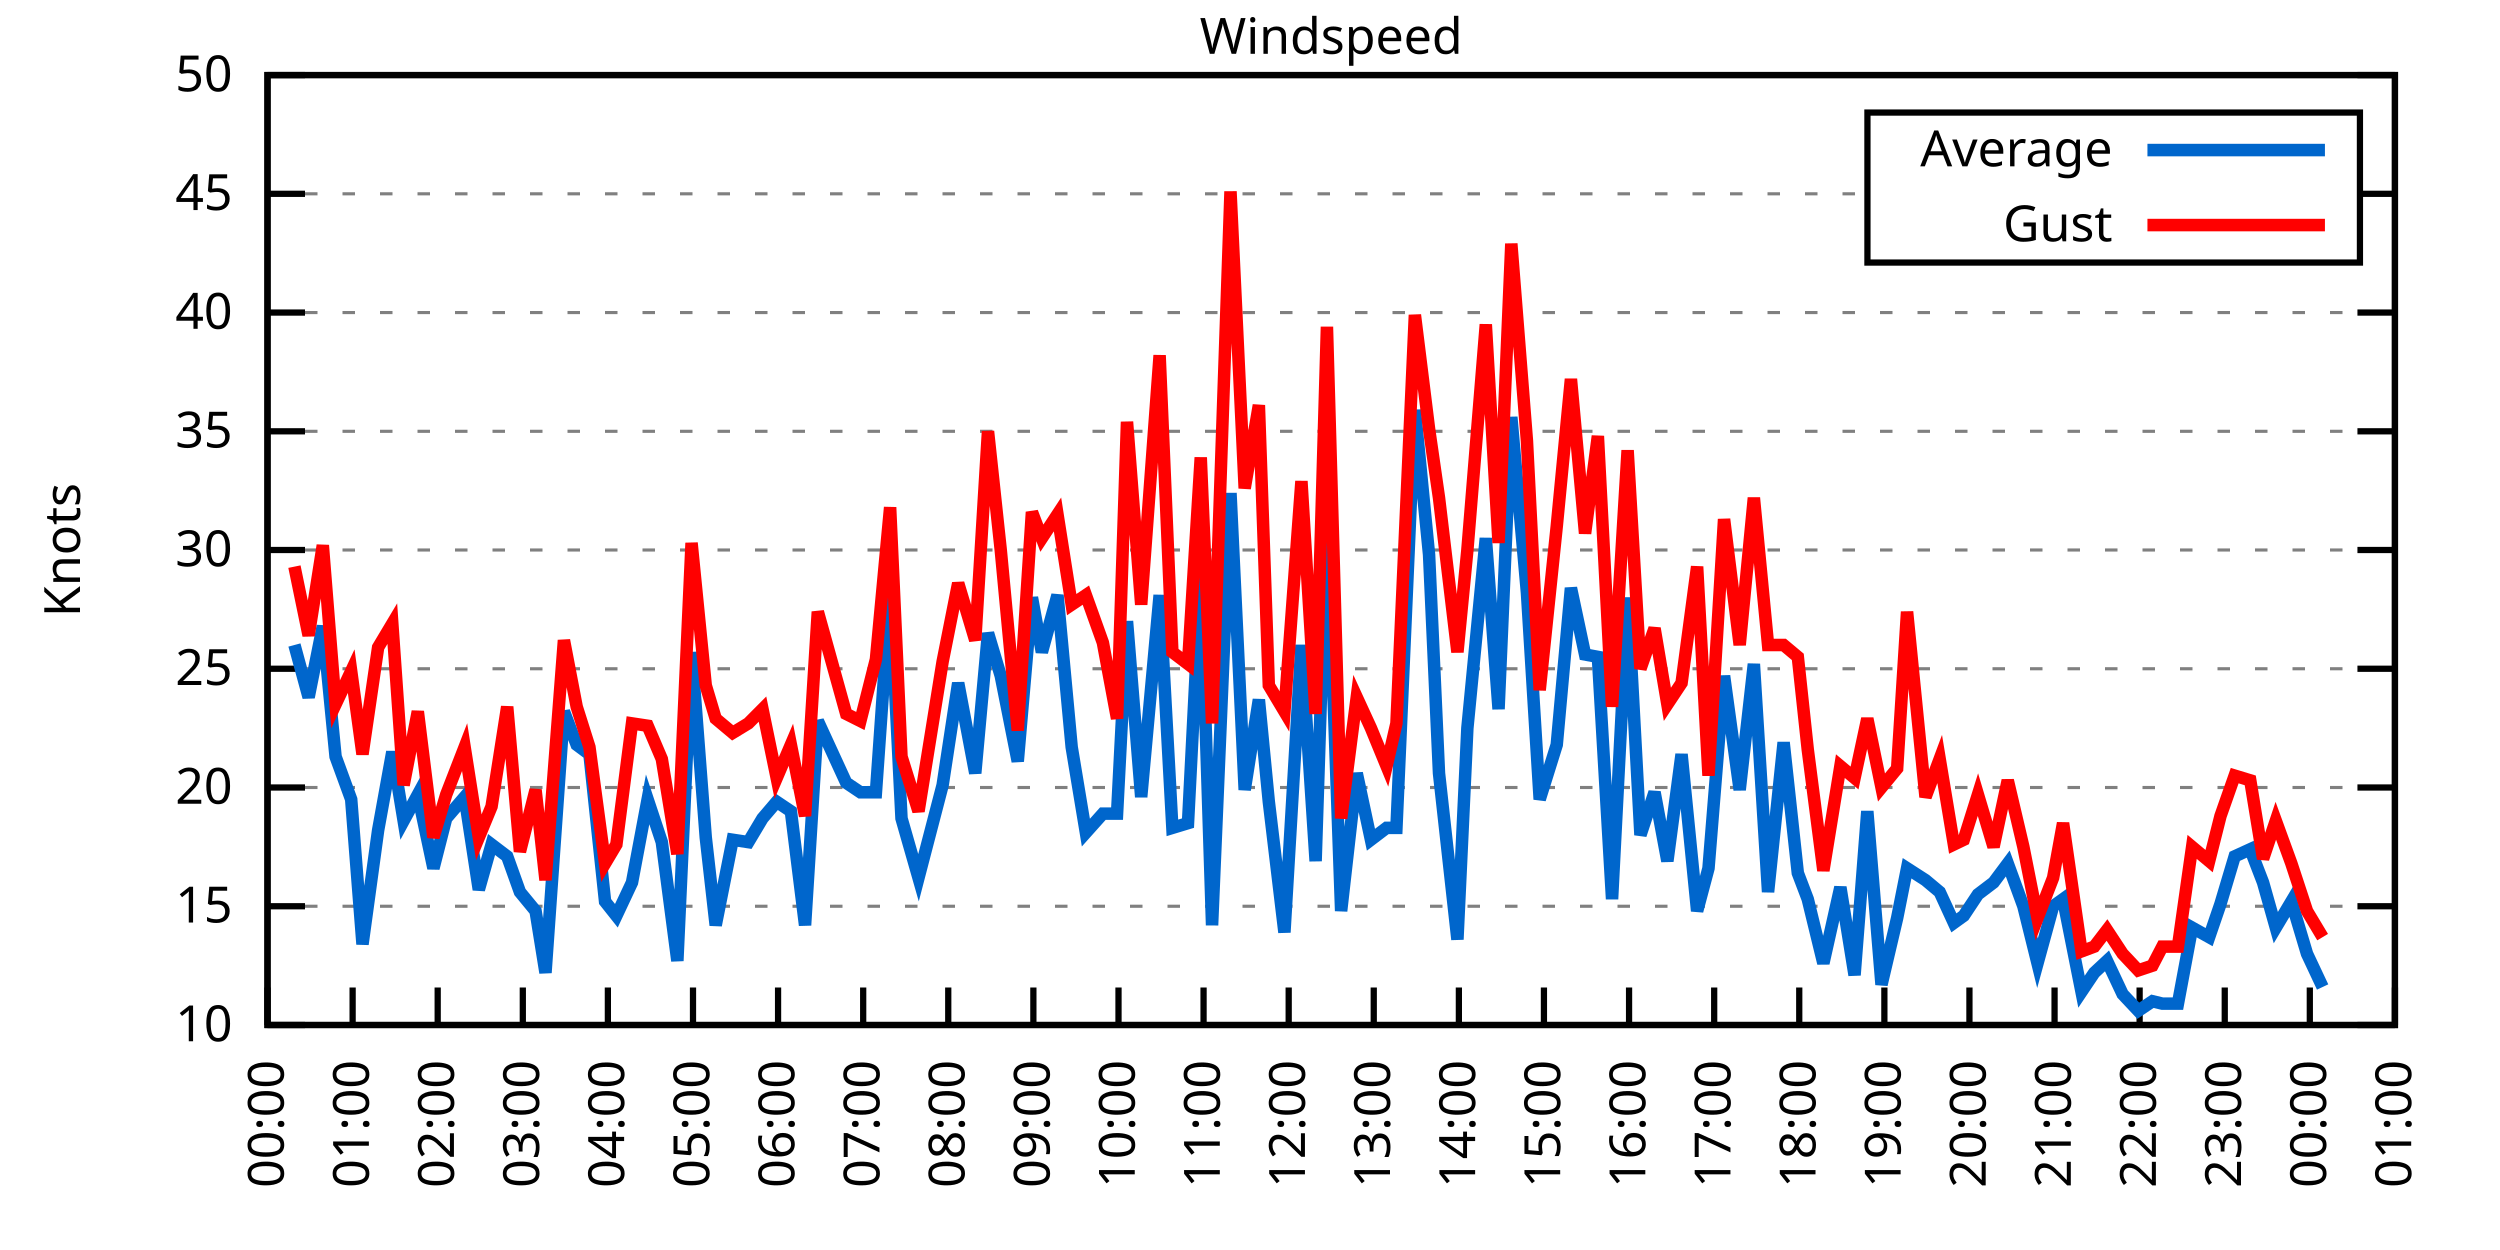
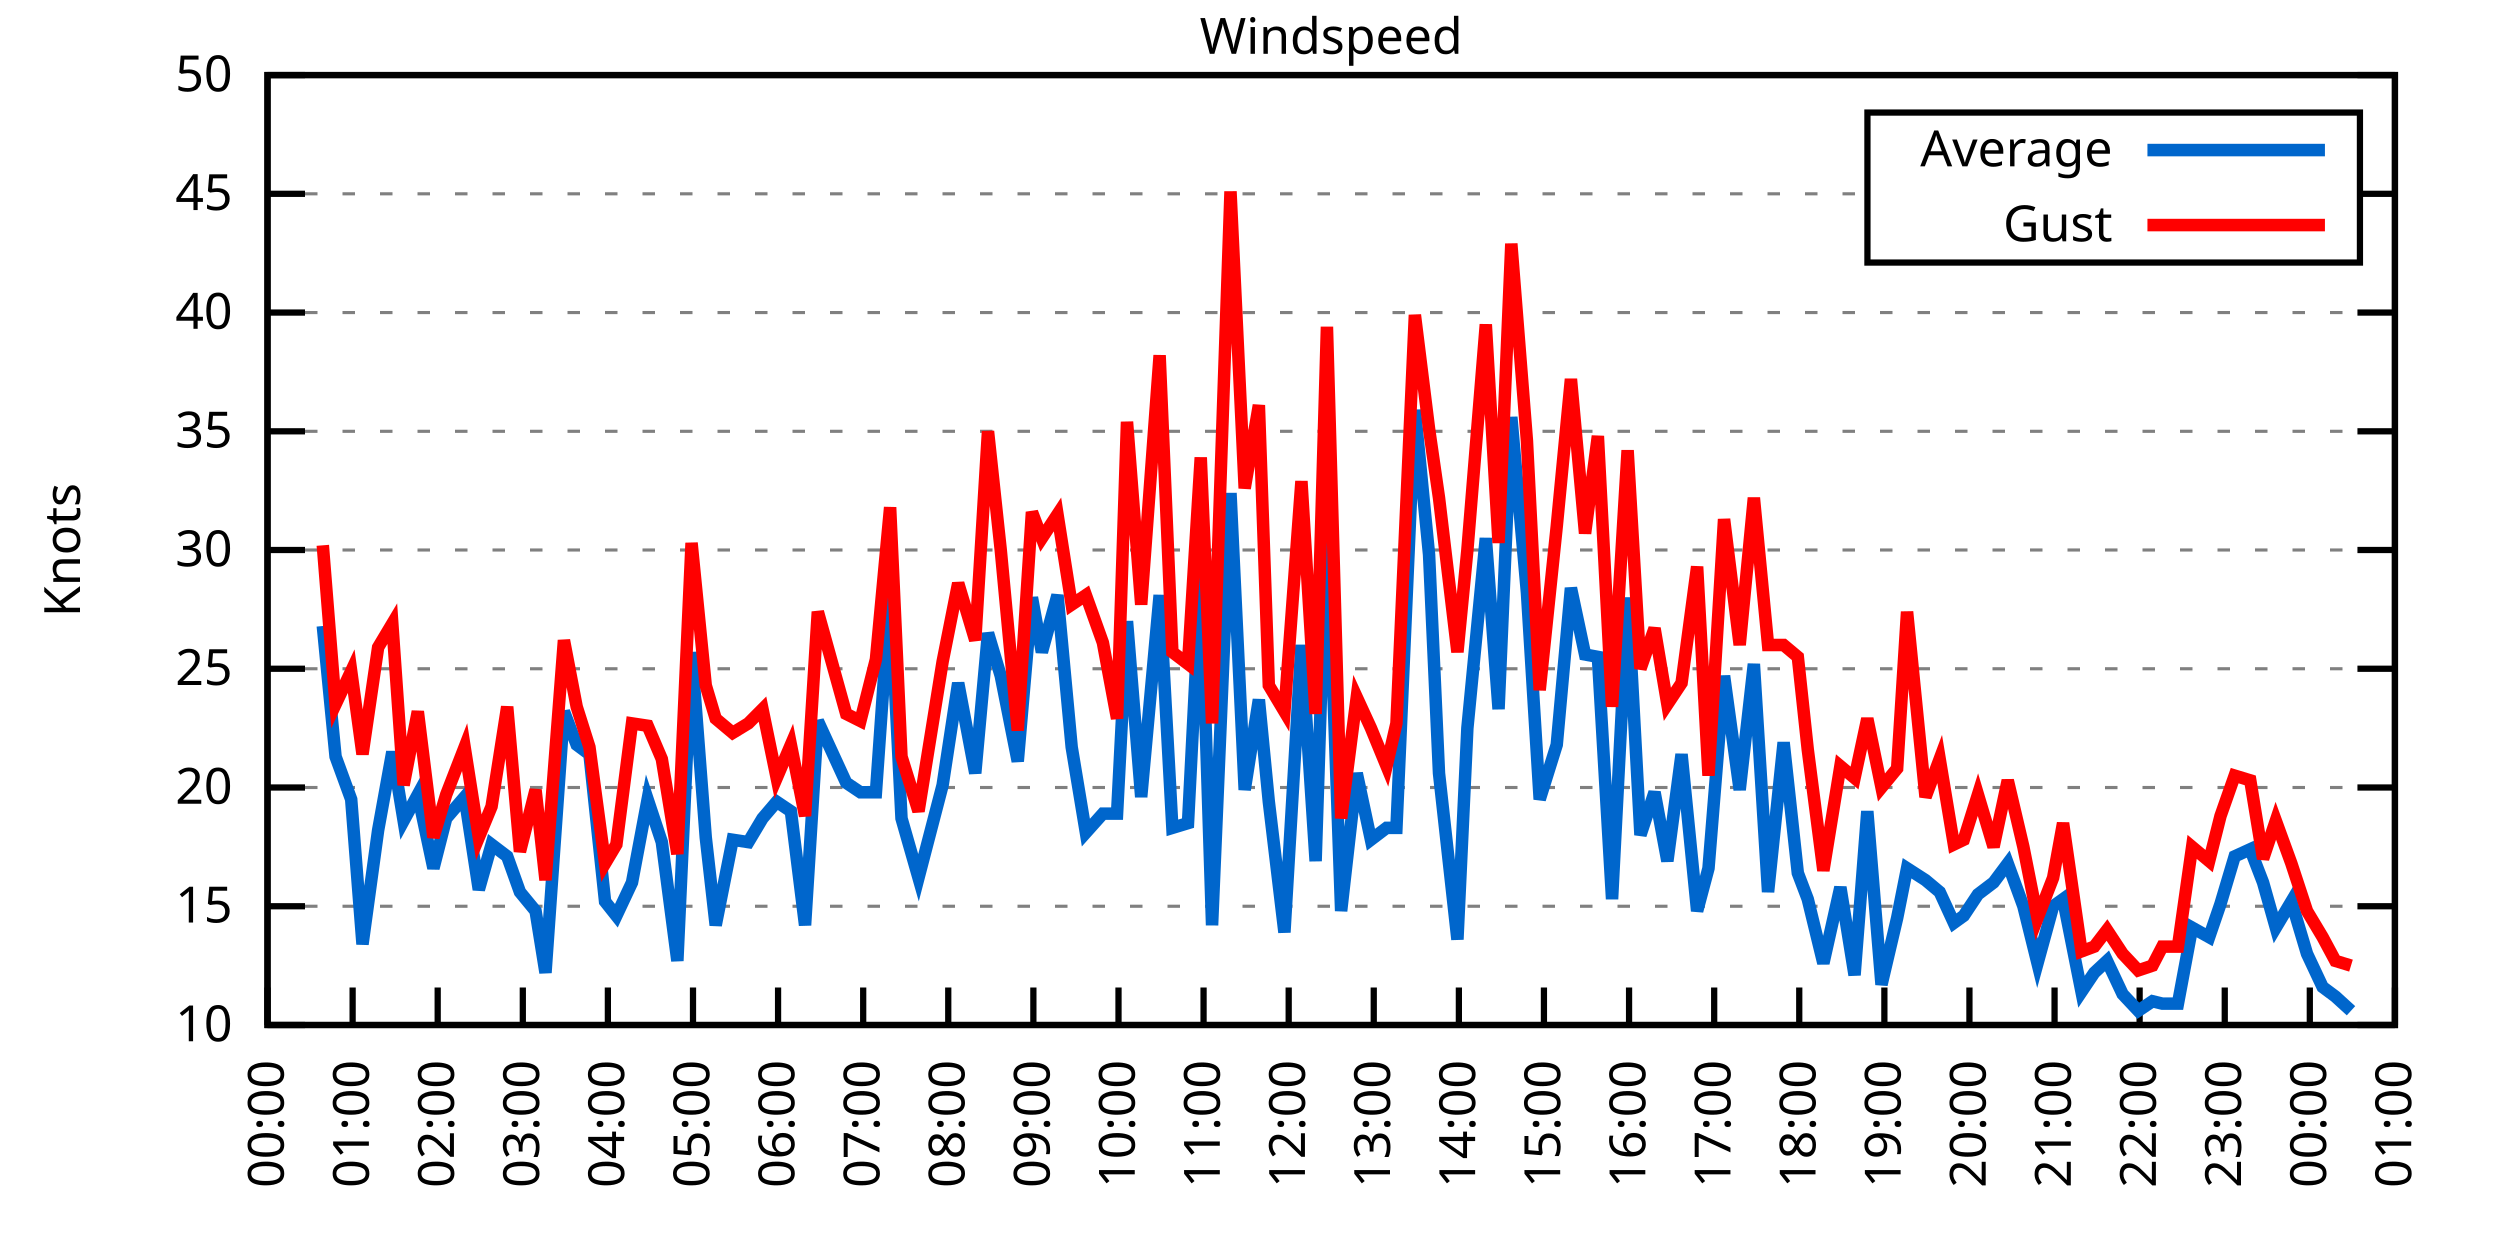
<svg xmlns="http://www.w3.org/2000/svg" xmlns:xlink="http://www.w3.org/1999/xlink" width="400" height="200" viewBox="0 0 400 200">
  <g id="gnuplot_canvas">
    <rect x="0" y="0" width="400" height="200" fill="none" />
    <defs>
      <circle id="gpDot" r="0.5" stroke-width="0.5" stroke="currentColor" />
      <path id="gpPt0" stroke-width="0.333" stroke="currentColor" d="M-1,0 h2 M0,-1 v2" />
      <path id="gpPt1" stroke-width="0.333" stroke="currentColor" d="M-1,-1 L1,1 M1,-1 L-1,1" />
      <path id="gpPt2" stroke-width="0.333" stroke="currentColor" d="M-1,0 L1,0 M0,-1 L0,1 M-1,-1 L1,1 M-1,1 L1,-1" />
      <rect id="gpPt3" stroke-width="0.333" stroke="currentColor" x="-1" y="-1" width="2" height="2" />
      <rect id="gpPt4" stroke-width="0.333" stroke="currentColor" fill="currentColor" x="-1" y="-1" width="2" height="2" />
      <circle id="gpPt5" stroke-width="0.333" stroke="currentColor" cx="0" cy="0" r="1" />
      <use xlink:href="#gpPt5" id="gpPt6" fill="currentColor" stroke="none" />
      <path id="gpPt7" stroke-width="0.333" stroke="currentColor" d="M0,-1.33 L-1.33,0.67 L1.33,0.67 z" />
      <use xlink:href="#gpPt7" id="gpPt8" fill="currentColor" stroke="none" />
      <use xlink:href="#gpPt7" id="gpPt9" stroke="currentColor" transform="rotate(180)" />
      <use xlink:href="#gpPt9" id="gpPt10" fill="currentColor" stroke="none" />
      <use xlink:href="#gpPt3" id="gpPt11" stroke="currentColor" transform="rotate(45)" />
      <use xlink:href="#gpPt11" id="gpPt12" fill="currentColor" stroke="none" />
      <path id="gpPt13" stroke-width="0.333" stroke="currentColor" d="M0,1.330 L1.265,0.411 L0.782,-1.067 L-0.782,-1.076 L-1.265,0.411 z" />
      <use xlink:href="#gpPt13" id="gpPt14" fill="currentColor" stroke="none" />
      <filter id="textbox" filterUnits="objectBoundingBox" x="0" y="0" height="1" width="1">
        <feFlood flood-color="white" flood-opacity="1" result="bgnd" />
        <feComposite in="SourceGraphic" in2="bgnd" operator="atop" />
      </filter>
      <filter id="greybox" filterUnits="objectBoundingBox" x="0" y="0" height="1" width="1">
        <feFlood flood-color="lightgrey" flood-opacity="1" result="grey" />
        <feComposite in="SourceGraphic" in2="grey" operator="atop" />
      </filter>
    </defs>
    <g fill="none" color="white" stroke="currentColor" stroke-width="1.00" stroke-linecap="butt" stroke-linejoin="miter">
</g>
    <g fill="none" color="black" stroke="currentColor" stroke-width="1.00" stroke-linecap="butt" stroke-linejoin="miter">
      <g stroke="none" shape-rendering="crispEdges">
        <polygon fill="rgb(255, 255, 255)" points="42.80,164.00 383.18,164.00 383.18,12.02 42.80,12.02 " />
      </g>
    </g>
    <g fill="none" color="black" stroke="currentColor" stroke-width="1.00" stroke-linecap="butt" stroke-linejoin="miter">
</g>
    <g fill="none" color="black" stroke="black" stroke-width="0.50" stroke-linecap="butt" stroke-linejoin="miter">
</g>
    <g fill="none" color="gray" stroke="currentColor" stroke-width="0.50" stroke-linecap="butt" stroke-linejoin="miter">
      <path stroke="gray" stroke-dasharray="2,4" class="gridline" d="M42.80,164.00 L383.19,164.00  " />
    </g>
    <g fill="none" color="gray" stroke="gray" stroke-width="1.00" stroke-linecap="butt" stroke-linejoin="miter">
</g>
    <g fill="none" color="black" stroke="currentColor" stroke-width="1.00" stroke-linecap="butt" stroke-linejoin="miter">
      <path stroke="black" d="M42.80,164.00 L48.80,164.00 M383.19,164.00 L377.19,164.00  " />
      <g transform="translate(37.20,166.60)" stroke="none" fill="black" font-family="Sans" font-size="8.00" text-anchor="end">
        <text>
          <tspan font-family="Sans"> 10</tspan>
        </text>
      </g>
    </g>
    <g fill="none" color="black" stroke="currentColor" stroke-width="1.00" stroke-linecap="butt" stroke-linejoin="miter">
</g>
    <g fill="none" color="black" stroke="black" stroke-width="0.50" stroke-linecap="butt" stroke-linejoin="miter">
</g>
    <g fill="none" color="gray" stroke="currentColor" stroke-width="0.50" stroke-linecap="butt" stroke-linejoin="miter">
      <path stroke="gray" stroke-dasharray="2,4" class="gridline" d="M42.80,145.00 L383.19,145.00  " />
    </g>
    <g fill="none" color="gray" stroke="gray" stroke-width="1.00" stroke-linecap="butt" stroke-linejoin="miter">
</g>
    <g fill="none" color="black" stroke="currentColor" stroke-width="1.00" stroke-linecap="butt" stroke-linejoin="miter">
      <path stroke="black" d="M42.80,145.00 L48.80,145.00 M383.19,145.00 L377.19,145.00  " />
      <g transform="translate(37.20,147.60)" stroke="none" fill="black" font-family="Sans" font-size="8.00" text-anchor="end">
        <text>
          <tspan font-family="Sans"> 15</tspan>
        </text>
      </g>
    </g>
    <g fill="none" color="black" stroke="currentColor" stroke-width="1.00" stroke-linecap="butt" stroke-linejoin="miter">
</g>
    <g fill="none" color="black" stroke="black" stroke-width="0.50" stroke-linecap="butt" stroke-linejoin="miter">
</g>
    <g fill="none" color="gray" stroke="currentColor" stroke-width="0.50" stroke-linecap="butt" stroke-linejoin="miter">
      <path stroke="gray" stroke-dasharray="2,4" class="gridline" d="M42.80,126.00 L383.19,126.00  " />
    </g>
    <g fill="none" color="gray" stroke="gray" stroke-width="1.00" stroke-linecap="butt" stroke-linejoin="miter">
</g>
    <g fill="none" color="black" stroke="currentColor" stroke-width="1.00" stroke-linecap="butt" stroke-linejoin="miter">
      <path stroke="black" d="M42.80,126.00 L48.80,126.00 M383.19,126.00 L377.19,126.00  " />
      <g transform="translate(37.20,128.60)" stroke="none" fill="black" font-family="Sans" font-size="8.00" text-anchor="end">
        <text>
          <tspan font-family="Sans"> 20</tspan>
        </text>
      </g>
    </g>
    <g fill="none" color="black" stroke="currentColor" stroke-width="1.00" stroke-linecap="butt" stroke-linejoin="miter">
</g>
    <g fill="none" color="black" stroke="black" stroke-width="0.50" stroke-linecap="butt" stroke-linejoin="miter">
</g>
    <g fill="none" color="gray" stroke="currentColor" stroke-width="0.50" stroke-linecap="butt" stroke-linejoin="miter">
      <path stroke="gray" stroke-dasharray="2,4" class="gridline" d="M42.80,107.00 L383.19,107.00  " />
    </g>
    <g fill="none" color="gray" stroke="gray" stroke-width="1.00" stroke-linecap="butt" stroke-linejoin="miter">
</g>
    <g fill="none" color="black" stroke="currentColor" stroke-width="1.00" stroke-linecap="butt" stroke-linejoin="miter">
      <path stroke="black" d="M42.80,107.00 L48.80,107.00 M383.19,107.00 L377.19,107.00  " />
      <g transform="translate(37.20,109.60)" stroke="none" fill="black" font-family="Sans" font-size="8.00" text-anchor="end">
        <text>
          <tspan font-family="Sans"> 25</tspan>
        </text>
      </g>
    </g>
    <g fill="none" color="black" stroke="currentColor" stroke-width="1.00" stroke-linecap="butt" stroke-linejoin="miter">
</g>
    <g fill="none" color="black" stroke="black" stroke-width="0.50" stroke-linecap="butt" stroke-linejoin="miter">
</g>
    <g fill="none" color="gray" stroke="currentColor" stroke-width="0.50" stroke-linecap="butt" stroke-linejoin="miter">
      <path stroke="gray" stroke-dasharray="2,4" class="gridline" d="M42.80,88.00 L383.19,88.00  " />
    </g>
    <g fill="none" color="gray" stroke="gray" stroke-width="1.00" stroke-linecap="butt" stroke-linejoin="miter">
</g>
    <g fill="none" color="black" stroke="currentColor" stroke-width="1.00" stroke-linecap="butt" stroke-linejoin="miter">
      <path stroke="black" d="M42.80,88.00 L48.80,88.00 M383.19,88.00 L377.19,88.00  " />
      <g transform="translate(37.20,90.60)" stroke="none" fill="black" font-family="Sans" font-size="8.00" text-anchor="end">
        <text>
          <tspan font-family="Sans"> 30</tspan>
        </text>
      </g>
    </g>
    <g fill="none" color="black" stroke="currentColor" stroke-width="1.00" stroke-linecap="butt" stroke-linejoin="miter">
</g>
    <g fill="none" color="black" stroke="black" stroke-width="0.50" stroke-linecap="butt" stroke-linejoin="miter">
</g>
    <g fill="none" color="gray" stroke="currentColor" stroke-width="0.50" stroke-linecap="butt" stroke-linejoin="miter">
      <path stroke="gray" stroke-dasharray="2,4" class="gridline" d="M42.80,69.01 L383.19,69.01  " />
    </g>
    <g fill="none" color="gray" stroke="gray" stroke-width="1.00" stroke-linecap="butt" stroke-linejoin="miter">
</g>
    <g fill="none" color="black" stroke="currentColor" stroke-width="1.00" stroke-linecap="butt" stroke-linejoin="miter">
      <path stroke="black" d="M42.80,69.01 L48.80,69.01 M383.19,69.01 L377.19,69.01  " />
      <g transform="translate(37.20,71.61)" stroke="none" fill="black" font-family="Sans" font-size="8.00" text-anchor="end">
        <text>
          <tspan font-family="Sans"> 35</tspan>
        </text>
      </g>
    </g>
    <g fill="none" color="black" stroke="currentColor" stroke-width="1.00" stroke-linecap="butt" stroke-linejoin="miter">
</g>
    <g fill="none" color="black" stroke="black" stroke-width="0.50" stroke-linecap="butt" stroke-linejoin="miter">
</g>
    <g fill="none" color="gray" stroke="currentColor" stroke-width="0.50" stroke-linecap="butt" stroke-linejoin="miter">
      <path stroke="gray" stroke-dasharray="2,4" class="gridline" d="M42.80,50.01 L383.19,50.01  " />
    </g>
    <g fill="none" color="gray" stroke="gray" stroke-width="1.00" stroke-linecap="butt" stroke-linejoin="miter">
</g>
    <g fill="none" color="black" stroke="currentColor" stroke-width="1.00" stroke-linecap="butt" stroke-linejoin="miter">
      <path stroke="black" d="M42.80,50.01 L48.80,50.01 M383.19,50.01 L377.19,50.01  " />
      <g transform="translate(37.20,52.61)" stroke="none" fill="black" font-family="Sans" font-size="8.00" text-anchor="end">
        <text>
          <tspan font-family="Sans"> 40</tspan>
        </text>
      </g>
    </g>
    <g fill="none" color="black" stroke="currentColor" stroke-width="1.00" stroke-linecap="butt" stroke-linejoin="miter">
</g>
    <g fill="none" color="black" stroke="black" stroke-width="0.50" stroke-linecap="butt" stroke-linejoin="miter">
</g>
    <g fill="none" color="gray" stroke="currentColor" stroke-width="0.50" stroke-linecap="butt" stroke-linejoin="miter">
      <path stroke="gray" stroke-dasharray="2,4" class="gridline" d="M42.80,31.01 L298.79,31.01 M377.59,31.01 L383.19,31.01  " />
    </g>
    <g fill="none" color="gray" stroke="gray" stroke-width="1.00" stroke-linecap="butt" stroke-linejoin="miter">
</g>
    <g fill="none" color="black" stroke="currentColor" stroke-width="1.00" stroke-linecap="butt" stroke-linejoin="miter">
      <path stroke="black" d="M42.80,31.01 L48.80,31.01 M383.19,31.01 L377.19,31.01  " />
      <g transform="translate(37.20,33.61)" stroke="none" fill="black" font-family="Sans" font-size="8.00" text-anchor="end">
        <text>
          <tspan font-family="Sans"> 45</tspan>
        </text>
      </g>
    </g>
    <g fill="none" color="black" stroke="currentColor" stroke-width="1.00" stroke-linecap="butt" stroke-linejoin="miter">
</g>
    <g fill="none" color="black" stroke="black" stroke-width="0.50" stroke-linecap="butt" stroke-linejoin="miter">
</g>
    <g fill="none" color="gray" stroke="currentColor" stroke-width="0.50" stroke-linecap="butt" stroke-linejoin="miter">
      <path stroke="gray" stroke-dasharray="2,4" class="gridline" d="M42.80,12.01 L383.19,12.01  " />
    </g>
    <g fill="none" color="gray" stroke="gray" stroke-width="1.00" stroke-linecap="butt" stroke-linejoin="miter">
</g>
    <g fill="none" color="black" stroke="currentColor" stroke-width="1.00" stroke-linecap="butt" stroke-linejoin="miter">
      <path stroke="black" d="M42.80,12.01 L48.80,12.01 M383.19,12.01 L377.19,12.01  " />
      <g transform="translate(37.20,14.61)" stroke="none" fill="black" font-family="Sans" font-size="8.00" text-anchor="end">
        <text>
          <tspan font-family="Sans"> 50</tspan>
        </text>
      </g>
    </g>
    <g fill="none" color="black" stroke="currentColor" stroke-width="1.00" stroke-linecap="butt" stroke-linejoin="miter">
      <path stroke="black" d="M42.80,164.00 L42.80,158.00  " />
      <g transform="translate(45.40,169.60) rotate(270.00)" stroke="none" fill="black" font-family="Sans" font-size="8.00" text-anchor="end">
        <text>
          <tspan font-family="Sans">00:00</tspan>
        </text>
      </g>
    </g>
    <g fill="none" color="black" stroke="currentColor" stroke-width="1.00" stroke-linecap="butt" stroke-linejoin="miter">
      <path stroke="black" d="M56.42,164.00 L56.42,158.00  " />
      <g transform="translate(59.02,169.60) rotate(270.00)" stroke="none" fill="black" font-family="Sans" font-size="8.00" text-anchor="end">
        <text>
          <tspan font-family="Sans">01:00</tspan>
        </text>
      </g>
    </g>
    <g fill="none" color="black" stroke="currentColor" stroke-width="1.00" stroke-linecap="butt" stroke-linejoin="miter">
      <path stroke="black" d="M70.03,164.00 L70.03,158.00  " />
      <g transform="translate(72.63,169.60) rotate(270.00)" stroke="none" fill="black" font-family="Sans" font-size="8.00" text-anchor="end">
        <text>
          <tspan font-family="Sans">02:00</tspan>
        </text>
      </g>
    </g>
    <g fill="none" color="black" stroke="currentColor" stroke-width="1.00" stroke-linecap="butt" stroke-linejoin="miter">
      <path stroke="black" d="M83.65,164.00 L83.65,158.00  " />
      <g transform="translate(86.25,169.60) rotate(270.00)" stroke="none" fill="black" font-family="Sans" font-size="8.00" text-anchor="end">
        <text>
          <tspan font-family="Sans">03:00</tspan>
        </text>
      </g>
    </g>
    <g fill="none" color="black" stroke="currentColor" stroke-width="1.00" stroke-linecap="butt" stroke-linejoin="miter">
      <path stroke="black" d="M97.26,164.00 L97.26,158.00  " />
      <g transform="translate(99.86,169.60) rotate(270.00)" stroke="none" fill="black" font-family="Sans" font-size="8.00" text-anchor="end">
        <text>
          <tspan font-family="Sans">04:00</tspan>
        </text>
      </g>
    </g>
    <g fill="none" color="black" stroke="currentColor" stroke-width="1.00" stroke-linecap="butt" stroke-linejoin="miter">
      <path stroke="black" d="M110.88,164.00 L110.88,158.00  " />
      <g transform="translate(113.48,169.60) rotate(270.00)" stroke="none" fill="black" font-family="Sans" font-size="8.00" text-anchor="end">
        <text>
          <tspan font-family="Sans">05:00</tspan>
        </text>
      </g>
    </g>
    <g fill="none" color="black" stroke="currentColor" stroke-width="1.00" stroke-linecap="butt" stroke-linejoin="miter">
      <path stroke="black" d="M124.49,164.00 L124.49,158.00  " />
      <g transform="translate(127.09,169.60) rotate(270.00)" stroke="none" fill="black" font-family="Sans" font-size="8.00" text-anchor="end">
        <text>
          <tspan font-family="Sans">06:00</tspan>
        </text>
      </g>
    </g>
    <g fill="none" color="black" stroke="currentColor" stroke-width="1.00" stroke-linecap="butt" stroke-linejoin="miter">
      <path stroke="black" d="M138.11,164.00 L138.11,158.00  " />
      <g transform="translate(140.71,169.60) rotate(270.00)" stroke="none" fill="black" font-family="Sans" font-size="8.00" text-anchor="end">
        <text>
          <tspan font-family="Sans">07:00</tspan>
        </text>
      </g>
    </g>
    <g fill="none" color="black" stroke="currentColor" stroke-width="1.00" stroke-linecap="butt" stroke-linejoin="miter">
      <path stroke="black" d="M151.72,164.00 L151.72,158.00  " />
      <g transform="translate(154.32,169.60) rotate(270.00)" stroke="none" fill="black" font-family="Sans" font-size="8.00" text-anchor="end">
        <text>
          <tspan font-family="Sans">08:00</tspan>
        </text>
      </g>
    </g>
    <g fill="none" color="black" stroke="currentColor" stroke-width="1.00" stroke-linecap="butt" stroke-linejoin="miter">
      <path stroke="black" d="M165.34,164.00 L165.34,158.00  " />
      <g transform="translate(167.94,169.60) rotate(270.00)" stroke="none" fill="black" font-family="Sans" font-size="8.00" text-anchor="end">
        <text>
          <tspan font-family="Sans">09:00</tspan>
        </text>
      </g>
    </g>
    <g fill="none" color="black" stroke="currentColor" stroke-width="1.00" stroke-linecap="butt" stroke-linejoin="miter">
      <path stroke="black" d="M178.96,164.00 L178.96,158.00  " />
      <g transform="translate(181.56,169.60) rotate(270.00)" stroke="none" fill="black" font-family="Sans" font-size="8.00" text-anchor="end">
        <text>
          <tspan font-family="Sans">10:00</tspan>
        </text>
      </g>
    </g>
    <g fill="none" color="black" stroke="currentColor" stroke-width="1.00" stroke-linecap="butt" stroke-linejoin="miter">
      <path stroke="black" d="M192.57,164.00 L192.57,158.00  " />
      <g transform="translate(195.17,169.60) rotate(270.00)" stroke="none" fill="black" font-family="Sans" font-size="8.00" text-anchor="end">
        <text>
          <tspan font-family="Sans">11:00</tspan>
        </text>
      </g>
    </g>
    <g fill="none" color="black" stroke="currentColor" stroke-width="1.00" stroke-linecap="butt" stroke-linejoin="miter">
      <path stroke="black" d="M206.19,164.00 L206.19,158.00  " />
      <g transform="translate(208.79,169.60) rotate(270.00)" stroke="none" fill="black" font-family="Sans" font-size="8.00" text-anchor="end">
        <text>
          <tspan font-family="Sans">12:00</tspan>
        </text>
      </g>
    </g>
    <g fill="none" color="black" stroke="currentColor" stroke-width="1.00" stroke-linecap="butt" stroke-linejoin="miter">
      <path stroke="black" d="M219.80,164.00 L219.80,158.00  " />
      <g transform="translate(222.40,169.60) rotate(270.00)" stroke="none" fill="black" font-family="Sans" font-size="8.00" text-anchor="end">
        <text>
          <tspan font-family="Sans">13:00</tspan>
        </text>
      </g>
    </g>
    <g fill="none" color="black" stroke="currentColor" stroke-width="1.00" stroke-linecap="butt" stroke-linejoin="miter">
      <path stroke="black" d="M233.42,164.00 L233.42,158.00  " />
      <g transform="translate(236.02,169.60) rotate(270.00)" stroke="none" fill="black" font-family="Sans" font-size="8.00" text-anchor="end">
        <text>
          <tspan font-family="Sans">14:00</tspan>
        </text>
      </g>
    </g>
    <g fill="none" color="black" stroke="currentColor" stroke-width="1.00" stroke-linecap="butt" stroke-linejoin="miter">
      <path stroke="black" d="M247.03,164.00 L247.03,158.00  " />
      <g transform="translate(249.63,169.60) rotate(270.00)" stroke="none" fill="black" font-family="Sans" font-size="8.00" text-anchor="end">
        <text>
          <tspan font-family="Sans">15:00</tspan>
        </text>
      </g>
    </g>
    <g fill="none" color="black" stroke="currentColor" stroke-width="1.00" stroke-linecap="butt" stroke-linejoin="miter">
      <path stroke="black" d="M260.65,164.00 L260.65,158.00  " />
      <g transform="translate(263.25,169.60) rotate(270.00)" stroke="none" fill="black" font-family="Sans" font-size="8.00" text-anchor="end">
        <text>
          <tspan font-family="Sans">16:00</tspan>
        </text>
      </g>
    </g>
    <g fill="none" color="black" stroke="currentColor" stroke-width="1.00" stroke-linecap="butt" stroke-linejoin="miter">
      <path stroke="black" d="M274.27,164.00 L274.27,158.00  " />
      <g transform="translate(276.87,169.60) rotate(270.00)" stroke="none" fill="black" font-family="Sans" font-size="8.00" text-anchor="end">
        <text>
          <tspan font-family="Sans">17:00</tspan>
        </text>
      </g>
    </g>
    <g fill="none" color="black" stroke="currentColor" stroke-width="1.00" stroke-linecap="butt" stroke-linejoin="miter">
      <path stroke="black" d="M287.88,164.00 L287.88,158.00  " />
      <g transform="translate(290.48,169.60) rotate(270.00)" stroke="none" fill="black" font-family="Sans" font-size="8.00" text-anchor="end">
        <text>
          <tspan font-family="Sans">18:00</tspan>
        </text>
      </g>
    </g>
    <g fill="none" color="black" stroke="currentColor" stroke-width="1.00" stroke-linecap="butt" stroke-linejoin="miter">
      <path stroke="black" d="M301.50,164.00 L301.50,158.00  " />
      <g transform="translate(304.10,169.60) rotate(270.00)" stroke="none" fill="black" font-family="Sans" font-size="8.00" text-anchor="end">
        <text>
          <tspan font-family="Sans">19:00</tspan>
        </text>
      </g>
    </g>
    <g fill="none" color="black" stroke="currentColor" stroke-width="1.00" stroke-linecap="butt" stroke-linejoin="miter">
      <path stroke="black" d="M315.11,164.00 L315.11,158.00  " />
      <g transform="translate(317.71,169.60) rotate(270.00)" stroke="none" fill="black" font-family="Sans" font-size="8.00" text-anchor="end">
        <text>
          <tspan font-family="Sans">20:00</tspan>
        </text>
      </g>
    </g>
    <g fill="none" color="black" stroke="currentColor" stroke-width="1.00" stroke-linecap="butt" stroke-linejoin="miter">
      <path stroke="black" d="M328.73,164.00 L328.73,158.00  " />
      <g transform="translate(331.33,169.60) rotate(270.00)" stroke="none" fill="black" font-family="Sans" font-size="8.00" text-anchor="end">
        <text>
          <tspan font-family="Sans">21:00</tspan>
        </text>
      </g>
    </g>
    <g fill="none" color="black" stroke="currentColor" stroke-width="1.00" stroke-linecap="butt" stroke-linejoin="miter">
      <path stroke="black" d="M342.34,164.00 L342.34,158.00  " />
      <g transform="translate(344.94,169.60) rotate(270.00)" stroke="none" fill="black" font-family="Sans" font-size="8.00" text-anchor="end">
        <text>
          <tspan font-family="Sans">22:00</tspan>
        </text>
      </g>
    </g>
    <g fill="none" color="black" stroke="currentColor" stroke-width="1.00" stroke-linecap="butt" stroke-linejoin="miter">
      <path stroke="black" d="M355.96,164.00 L355.96,158.00  " />
      <g transform="translate(358.56,169.60) rotate(270.00)" stroke="none" fill="black" font-family="Sans" font-size="8.00" text-anchor="end">
        <text>
          <tspan font-family="Sans">23:00</tspan>
        </text>
      </g>
    </g>
    <g fill="none" color="black" stroke="currentColor" stroke-width="1.00" stroke-linecap="butt" stroke-linejoin="miter">
      <path stroke="black" d="M369.57,164.00 L369.57,158.00  " />
      <g transform="translate(372.17,169.60) rotate(270.00)" stroke="none" fill="black" font-family="Sans" font-size="8.00" text-anchor="end">
        <text>
          <tspan font-family="Sans">00:00</tspan>
        </text>
      </g>
    </g>
    <g fill="none" color="black" stroke="currentColor" stroke-width="1.00" stroke-linecap="butt" stroke-linejoin="miter">
      <path stroke="black" d="M383.19,164.00 L383.19,158.00  " />
      <g transform="translate(385.79,169.60) rotate(270.00)" stroke="none" fill="black" font-family="Sans" font-size="8.00" text-anchor="end">
        <text>
          <tspan font-family="Sans">01:00</tspan>
        </text>
      </g>
    </g>
    <g fill="none" color="black" stroke="currentColor" stroke-width="1.00" stroke-linecap="butt" stroke-linejoin="miter">
</g>
    <g fill="none" color="black" stroke="currentColor" stroke-width="1.00" stroke-linecap="butt" stroke-linejoin="miter">
      <path stroke="black" d="M42.80,12.01 L42.80,164.00 L383.19,164.00 L383.19,12.01 L42.80,12.01 Z  " />
    </g>
    <g fill="none" color="black" stroke="currentColor" stroke-width="1.00" stroke-linecap="butt" stroke-linejoin="miter">
</g>
    <g fill="none" color="black" stroke="currentColor" stroke-width="1.00" stroke-linecap="butt" stroke-linejoin="miter">
      <path stroke="black" d="M298.79,42.01 L298.79,18.01 L377.59,18.01 L377.59,42.01 L298.79,42.01 Z  " />
    </g>
    <g id="Windspeed_plot_1">
      <g fill="none" color="white" stroke="black" stroke-width="2.00" stroke-linecap="butt" stroke-linejoin="miter">
</g>
      <g fill="none" color="black" stroke="currentColor" stroke-width="2.00" stroke-linecap="butt" stroke-linejoin="miter">
        <g transform="translate(337.99,26.61)" stroke="none" fill="black" font-family="Sans" font-size="8.00" text-anchor="end">
          <text>
            <tspan font-family="Sans">Average</tspan>
          </text>
        </g>
      </g>
      <g fill="none" color="black" stroke="currentColor" stroke-width="2.00" stroke-linecap="butt" stroke-linejoin="miter">
-         <path stroke="rgb(  0, 102, 204)" d="M343.59,24.01 L371.99,24.01 M47.11,103.20 L49.38,111.56 L51.65,100.16 L53.69,121.06 L56.19,127.90 L58.00,151.08   L60.50,132.84 L62.77,120.30 L64.58,131.32 L66.85,127.14 L69.35,138.92 L71.39,130.94 L74.34,127.52 L76.61,142.34   L78.65,135.12 L81.15,137.02 L83.19,142.72 L85.69,145.76 L87.28,155.64 L90.23,113.84 L92.27,119.16 L94.31,120.68   L96.81,144.24 L98.62,146.52 L101.12,141.20 L103.62,127.90 L105.89,134.74 L108.38,153.74 L110.65,104.34 L112.92,133.98   L114.51,148.04 L117.23,134.36 L119.73,134.74 L122.00,130.94 L124.27,128.28 L126.54,129.80 L128.81,148.04 L130.85,115.36   L135.39,125.24 L137.66,126.76 L140.15,126.76 L142.42,94.46 L144.24,130.94 L146.96,140.44 L150.82,125.62 L153.31,109.28   L156.04,123.72 L158.08,101.30 L160.12,108.14 L162.84,121.82 L165.11,95.60 L166.70,104.34 L169.20,95.22 L171.47,119.54   L173.74,133.22 L176.46,130.18 L178.73,130.18 L180.32,99.40 L182.59,127.52 L185.54,95.22 L187.58,132.46 L190.08,131.70   L192.12,91.80 L193.93,148.04 L196.88,78.89 L199.15,126.38 L201.42,111.94 L203.01,128.28 L205.51,149.18 L208.23,103.20   L210.50,137.78 L212.31,81.93 L214.58,145.76 L217.08,123.72 L219.35,134.36 L221.85,132.46 L223.43,132.46 L226.38,65.59   L228.65,88.76 L230.24,123.72 L233.19,150.32 L234.78,116.50 L237.73,86.11 L239.77,113.46 L241.81,66.73 L244.31,94.84   L246.35,127.90 L249.08,119.16 L251.35,94.08 L253.61,104.72 L255.66,105.10 L257.93,143.86 L260.42,95.60 L262.47,133.60   L264.73,126.76 L266.78,137.78 L269.05,120.68 L271.54,145.76 L273.36,138.92 L275.85,108.14 L278.35,126.38 L280.62,106.24   L282.89,142.72 L285.38,118.78 L287.65,139.68 L289.24,143.86 L291.74,154.12 L294.46,141.96 L296.73,156.02 L298.77,129.80   L301.04,157.54 L303.54,146.90 L305.13,138.92 L308.08,140.82 L310.35,142.72 L312.62,147.66 L314.20,146.52 L316.47,143.10   L318.97,141.20 L321.24,138.16 L323.74,145.00 L326.00,154.12 L328.50,145.00 L330.09,143.86 L333.04,158.68 L335.08,155.64   L337.12,153.74 L339.62,159.06 L342.12,161.72 L344.39,160.20 L345.97,160.58 L348.47,160.58 L350.74,148.42 L353.46,149.94   L355.28,144.62 L357.55,137.02 L360.04,135.88 L362.09,141.20 L364.13,148.42 L366.62,144.24 L369.12,152.60 L371.62,157.92    " />
+         <path stroke="rgb(  0, 102, 204)" d="M343.59,24.01 L371.99,24.01 M51.65,100.16 L53.69,121.06 L56.19,127.90 L58.00,151.08 L60.50,132.84 L62.77,120.30   L64.58,131.32 L66.85,127.14 L69.35,138.92 L71.39,130.94 L74.34,127.52 L76.61,142.34 L78.65,135.12 L81.15,137.02   L83.19,142.72 L85.69,145.76 L87.28,155.64 L90.23,113.84 L92.27,119.16 L94.31,120.68 L96.81,144.24 L98.62,146.52   L101.12,141.20 L103.62,127.90 L105.89,134.74 L108.38,153.74 L110.65,104.34 L112.92,133.98 L114.51,148.04 L117.23,134.36   L119.73,134.74 L122.00,130.94 L124.27,128.28 L126.54,129.80 L128.81,148.04 L130.85,115.36 L135.39,125.24 L137.66,126.76   L140.15,126.76 L142.42,94.46 L144.24,130.94 L146.96,140.44 L150.82,125.62 L153.31,109.28 L156.04,123.72 L158.08,101.30   L160.12,108.14 L162.84,121.82 L165.11,95.60 L166.70,104.34 L169.20,95.22 L171.47,119.54 L173.74,133.22 L176.46,130.18   L178.73,130.18 L180.32,99.40 L182.59,127.52 L185.54,95.22 L187.58,132.46 L190.08,131.70 L192.12,91.80 L193.93,148.04   L196.88,78.89 L199.15,126.38 L201.42,111.94 L203.01,128.28 L205.51,149.18 L208.23,103.20 L210.50,137.78 L212.31,81.93   L214.58,145.76 L217.08,123.72 L219.35,134.36 L221.85,132.46 L223.43,132.46 L226.38,65.59 L228.65,88.76 L230.24,123.72   L233.19,150.32 L234.78,116.50 L237.73,86.11 L239.77,113.46 L241.81,66.73 L244.31,94.84 L246.35,127.90 L249.08,119.16   L251.35,94.08 L253.61,104.72 L255.66,105.10 L257.93,143.86 L260.42,95.60 L262.47,133.60 L264.73,126.76 L266.78,137.78   L269.05,120.68 L271.54,145.76 L273.36,138.92 L275.85,108.14 L278.35,126.38 L280.62,106.24 L282.89,142.72 L285.38,118.78   L287.65,139.68 L289.24,143.86 L291.74,154.12 L294.46,141.96 L296.73,156.02 L298.77,129.80 L301.04,157.54 L303.54,146.90   L305.13,138.92 L308.08,140.82 L310.35,142.72 L312.62,147.66 L314.20,146.52 L316.47,143.10 L318.97,141.20 L321.24,138.16   L323.74,145.00 L326.00,154.12 L328.50,145.00 L330.09,143.86 L333.04,158.68 L335.08,155.64 L337.12,153.74 L339.62,159.06   L342.12,161.72 L344.39,160.20 L345.97,160.58 L348.47,160.58 L350.74,148.42 L353.46,149.94 L355.28,144.62 L357.55,137.02   L360.04,135.88 L362.09,141.20 L364.13,148.42 L366.62,144.24 L369.12,152.60 L371.62,157.92 L373.66,159.44 L376.16,161.72    " />
      </g>
    </g>
    <g id="Windspeed_plot_2">
      <g fill="none" color="black" stroke="currentColor" stroke-width="2.00" stroke-linecap="butt" stroke-linejoin="miter">
        <g transform="translate(337.99,38.61)" stroke="none" fill="black" font-family="Sans" font-size="8.00" text-anchor="end">
          <text>
            <tspan font-family="Sans">Gust</tspan>
          </text>
        </g>
      </g>
      <g fill="none" color="black" stroke="currentColor" stroke-width="2.00" stroke-linecap="butt" stroke-linejoin="miter">
-         <path stroke="rgb(255,   0,   0)" d="M343.59,36.01 L371.99,36.01 M47.11,90.66 L49.38,101.68 L51.65,87.25 L53.69,112.70 L56.19,107.38 L58.00,120.68   L60.50,103.58 L62.77,99.78 L64.58,125.62 L66.85,113.84 L69.35,133.98 L71.39,127.14 L74.34,119.54 L76.61,133.98   L78.65,129.04 L81.15,113.08 L83.19,136.26 L85.69,126.38 L87.28,140.82 L90.23,102.44 L92.27,113.08 L94.31,119.54   L96.81,138.16 L98.62,135.12 L101.12,115.74 L103.62,116.12 L105.89,121.44 L108.38,136.64 L110.65,86.87 L112.92,109.66   L114.51,114.98 L117.23,117.26 L119.73,115.74 L122.00,113.46 L124.27,124.48 L126.54,119.16 L128.81,130.56 L130.85,97.88   L135.39,114.22 L137.66,115.36 L140.15,105.48 L142.42,81.17 L144.24,121.06 L146.96,129.80 L150.82,105.86 L153.31,93.32   L156.04,102.44 L158.08,69.01 L160.12,88.00 L162.84,116.88 L165.11,81.93 L166.70,86.11 L169.20,82.31 L171.47,96.74   L173.74,95.22 L176.46,102.82 L178.73,114.98 L180.32,67.49 L182.59,96.74 L185.54,56.85 L187.58,104.34 L190.08,106.24   L192.12,73.19 L193.93,115.74 L196.88,30.63 L199.15,78.13 L201.42,64.83 L203.01,109.66 L205.51,113.84 L208.23,76.99   L210.50,114.22 L212.31,52.29 L214.58,130.94 L217.08,111.56 L219.35,116.50 L221.85,122.58 L223.43,115.74 L226.38,50.39   L228.65,68.63 L230.24,79.65 L233.19,104.34 L234.78,88.00 L237.73,51.91 L239.77,86.87 L241.81,38.99 L244.31,70.53   L246.35,110.42 L249.08,84.21 L251.35,60.65 L253.61,85.35 L255.66,69.77 L257.93,113.08 L260.42,72.05 L262.47,107.00   L264.73,100.54 L266.78,112.70 L269.05,109.28 L271.54,90.66 L273.36,124.10 L275.85,83.07 L278.35,103.20 L280.62,79.65   L282.89,103.20 L285.38,103.20 L287.65,105.10 L289.24,119.92 L291.74,139.30 L294.46,122.58 L296.73,124.48 L298.77,114.98   L301.04,126.00 L303.54,122.96 L305.13,97.88 L308.08,127.52 L310.35,121.44 L312.62,135.12 L314.20,134.36 L316.47,127.14   L318.97,135.50 L321.24,124.86 L323.74,135.50 L326.00,146.90 L328.50,140.44 L330.09,131.70 L333.04,152.22 L335.08,151.46   L337.12,148.80 L339.62,152.60 L342.12,155.26 L344.39,154.50 L345.97,151.46 L348.47,151.46 L350.74,135.50 L353.46,137.78   L355.28,130.56 L357.55,124.10 L360.04,124.86 L362.09,137.40 L364.13,131.32 L366.62,138.16 L369.12,145.76 L371.62,149.94    " />
+         <path stroke="rgb(255,   0,   0)" d="M343.59,36.01 L371.99,36.01 M51.65,87.25 L53.69,112.70 L56.19,107.38 L58.00,120.68 L60.50,103.58 L62.77,99.78   L64.58,125.62 L66.85,113.84 L69.35,133.98 L71.39,127.14 L74.34,119.54 L76.61,133.98 L78.65,129.04 L81.15,113.08   L83.19,136.26 L85.69,126.38 L87.28,140.82 L90.23,102.44 L92.27,113.08 L94.31,119.54 L96.81,138.16 L98.62,135.12   L101.12,115.74 L103.62,116.12 L105.89,121.44 L108.38,136.64 L110.65,86.87 L112.92,109.66 L114.51,114.98 L117.23,117.26   L119.73,115.74 L122.00,113.46 L124.27,124.48 L126.54,119.16 L128.81,130.56 L130.85,97.88 L135.39,114.22 L137.66,115.36   L140.15,105.48 L142.42,81.17 L144.24,121.06 L146.96,129.80 L150.82,105.86 L153.31,93.32 L156.04,102.44 L158.08,69.01   L160.12,88.00 L162.84,116.88 L165.11,81.93 L166.70,86.11 L169.20,82.31 L171.47,96.74 L173.74,95.22 L176.46,102.82   L178.73,114.98 L180.32,67.49 L182.59,96.74 L185.54,56.85 L187.58,104.34 L190.08,106.24 L192.12,73.19 L193.93,115.74   L196.88,30.63 L199.15,78.13 L201.42,64.83 L203.01,109.66 L205.51,113.84 L208.23,76.99 L210.50,114.22 L212.31,52.29   L214.58,130.94 L217.08,111.56 L219.35,116.50 L221.85,122.58 L223.43,115.74 L226.38,50.39 L228.65,68.63 L230.24,79.65   L233.19,104.34 L234.78,88.00 L237.73,51.91 L239.77,86.87 L241.81,38.99 L244.31,70.53 L246.35,110.42 L249.08,84.21   L251.35,60.65 L253.61,85.35 L255.66,69.77 L257.93,113.08 L260.42,72.05 L262.47,107.00 L264.73,100.54 L266.78,112.70   L269.05,109.28 L271.54,90.66 L273.36,124.10 L275.85,83.07 L278.35,103.20 L280.62,79.65 L282.89,103.20 L285.38,103.20   L287.65,105.10 L289.24,119.92 L291.74,139.30 L294.46,122.58 L296.73,124.48 L298.77,114.98 L301.04,126.00 L303.54,122.96   L305.13,97.88 L308.08,127.52 L310.35,121.44 L312.62,135.12 L314.20,134.36 L316.47,127.14 L318.97,135.50 L321.24,124.86   L323.74,135.50 L326.00,146.90 L328.50,140.44 L330.09,131.70 L333.04,152.22 L335.08,151.46 L337.12,148.80 L339.62,152.60   L342.12,155.26 L344.39,154.50 L345.97,151.46 L348.47,151.46 L350.74,135.50 L353.46,137.78 L355.28,130.56 L357.55,124.10   L360.04,124.86 L362.09,137.40 L364.13,131.32 L366.62,138.16 L369.12,145.76 L371.62,149.94 L373.66,153.74 L376.16,154.50    " />
      </g>
    </g>
    <g fill="none" color="black" stroke="currentColor" stroke-width="2.00" stroke-linecap="butt" stroke-linejoin="miter">
</g>
    <g fill="none" color="black" stroke="black" stroke-width="1.00" stroke-linecap="butt" stroke-linejoin="miter">
</g>
    <g fill="none" color="black" stroke="currentColor" stroke-width="1.00" stroke-linecap="butt" stroke-linejoin="miter">
      <path stroke="black" d="M42.80,12.01 L42.80,164.00 L383.19,164.00 L383.19,12.01 L42.80,12.01 Z  " />
      <g transform="translate(12.80,88.01) rotate(270.00)" stroke="none" fill="black" font-family="Sans" font-size="8.00" text-anchor="middle">
        <text>
          <tspan font-family="Sans">Knots</tspan>
        </text>
      </g>
    </g>
    <g fill="none" color="black" stroke="currentColor" stroke-width="1.00" stroke-linecap="butt" stroke-linejoin="miter">
</g>
    <g fill="none" color="black" stroke="currentColor" stroke-width="1.00" stroke-linecap="butt" stroke-linejoin="miter">
      <g transform="translate(212.99,8.61)" stroke="none" fill="black" font-family="Sans" font-size="8.00" text-anchor="middle">
        <text>
          <tspan font-family="Sans">Windspeed</tspan>
        </text>
      </g>
    </g>
    <g fill="none" color="black" stroke="currentColor" stroke-width="1.00" stroke-linecap="butt" stroke-linejoin="miter">
</g>
  </g>
</svg>
